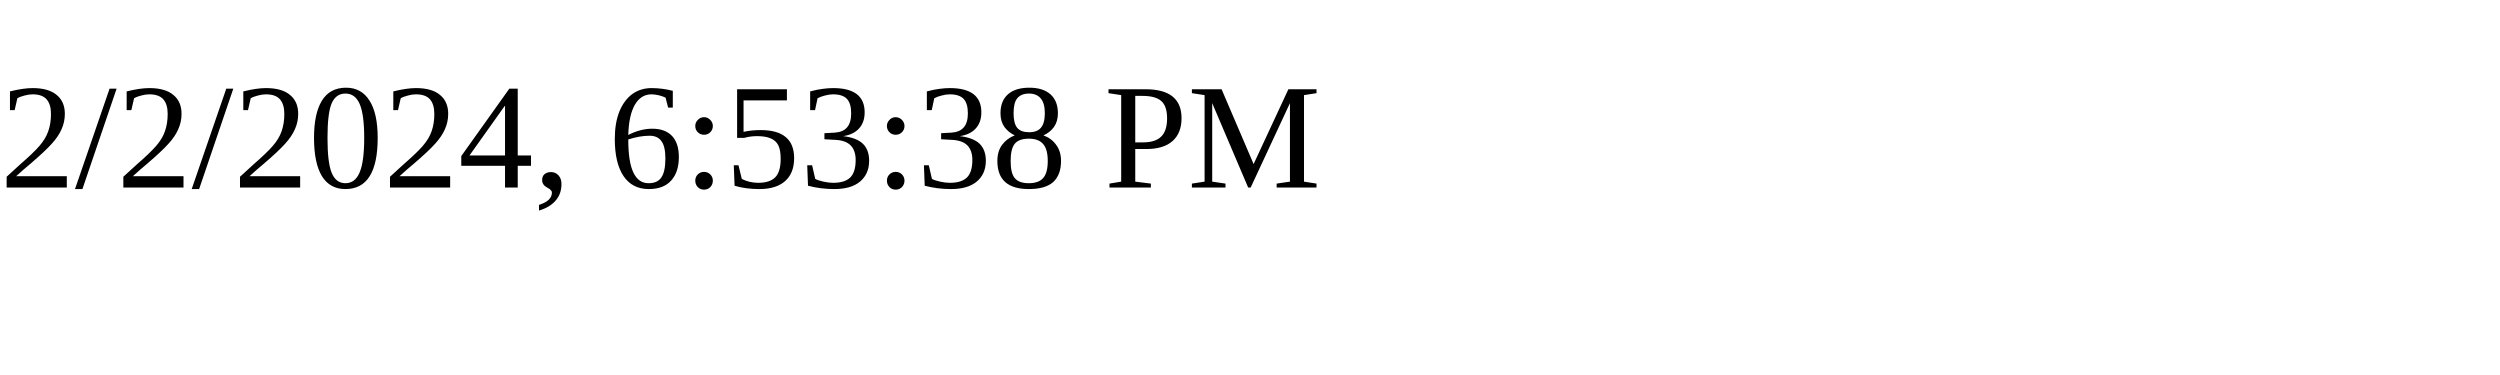
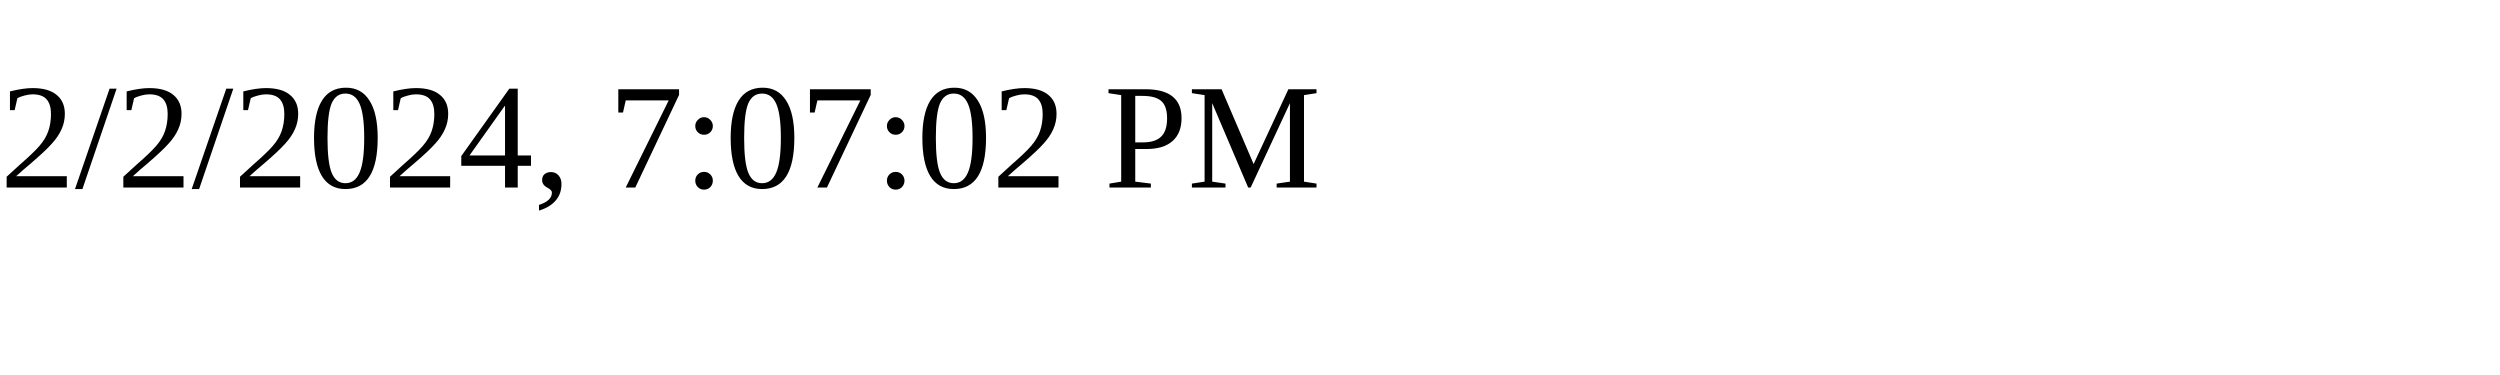
<svg xmlns="http://www.w3.org/2000/svg" height="30" width="200">
-   <text x="0" y="15">2/2/2024, 6:53:38 PM</text>
+   <text x="0" y="15">2/2/2024, 7:07:02 PM</text>
</svg>
